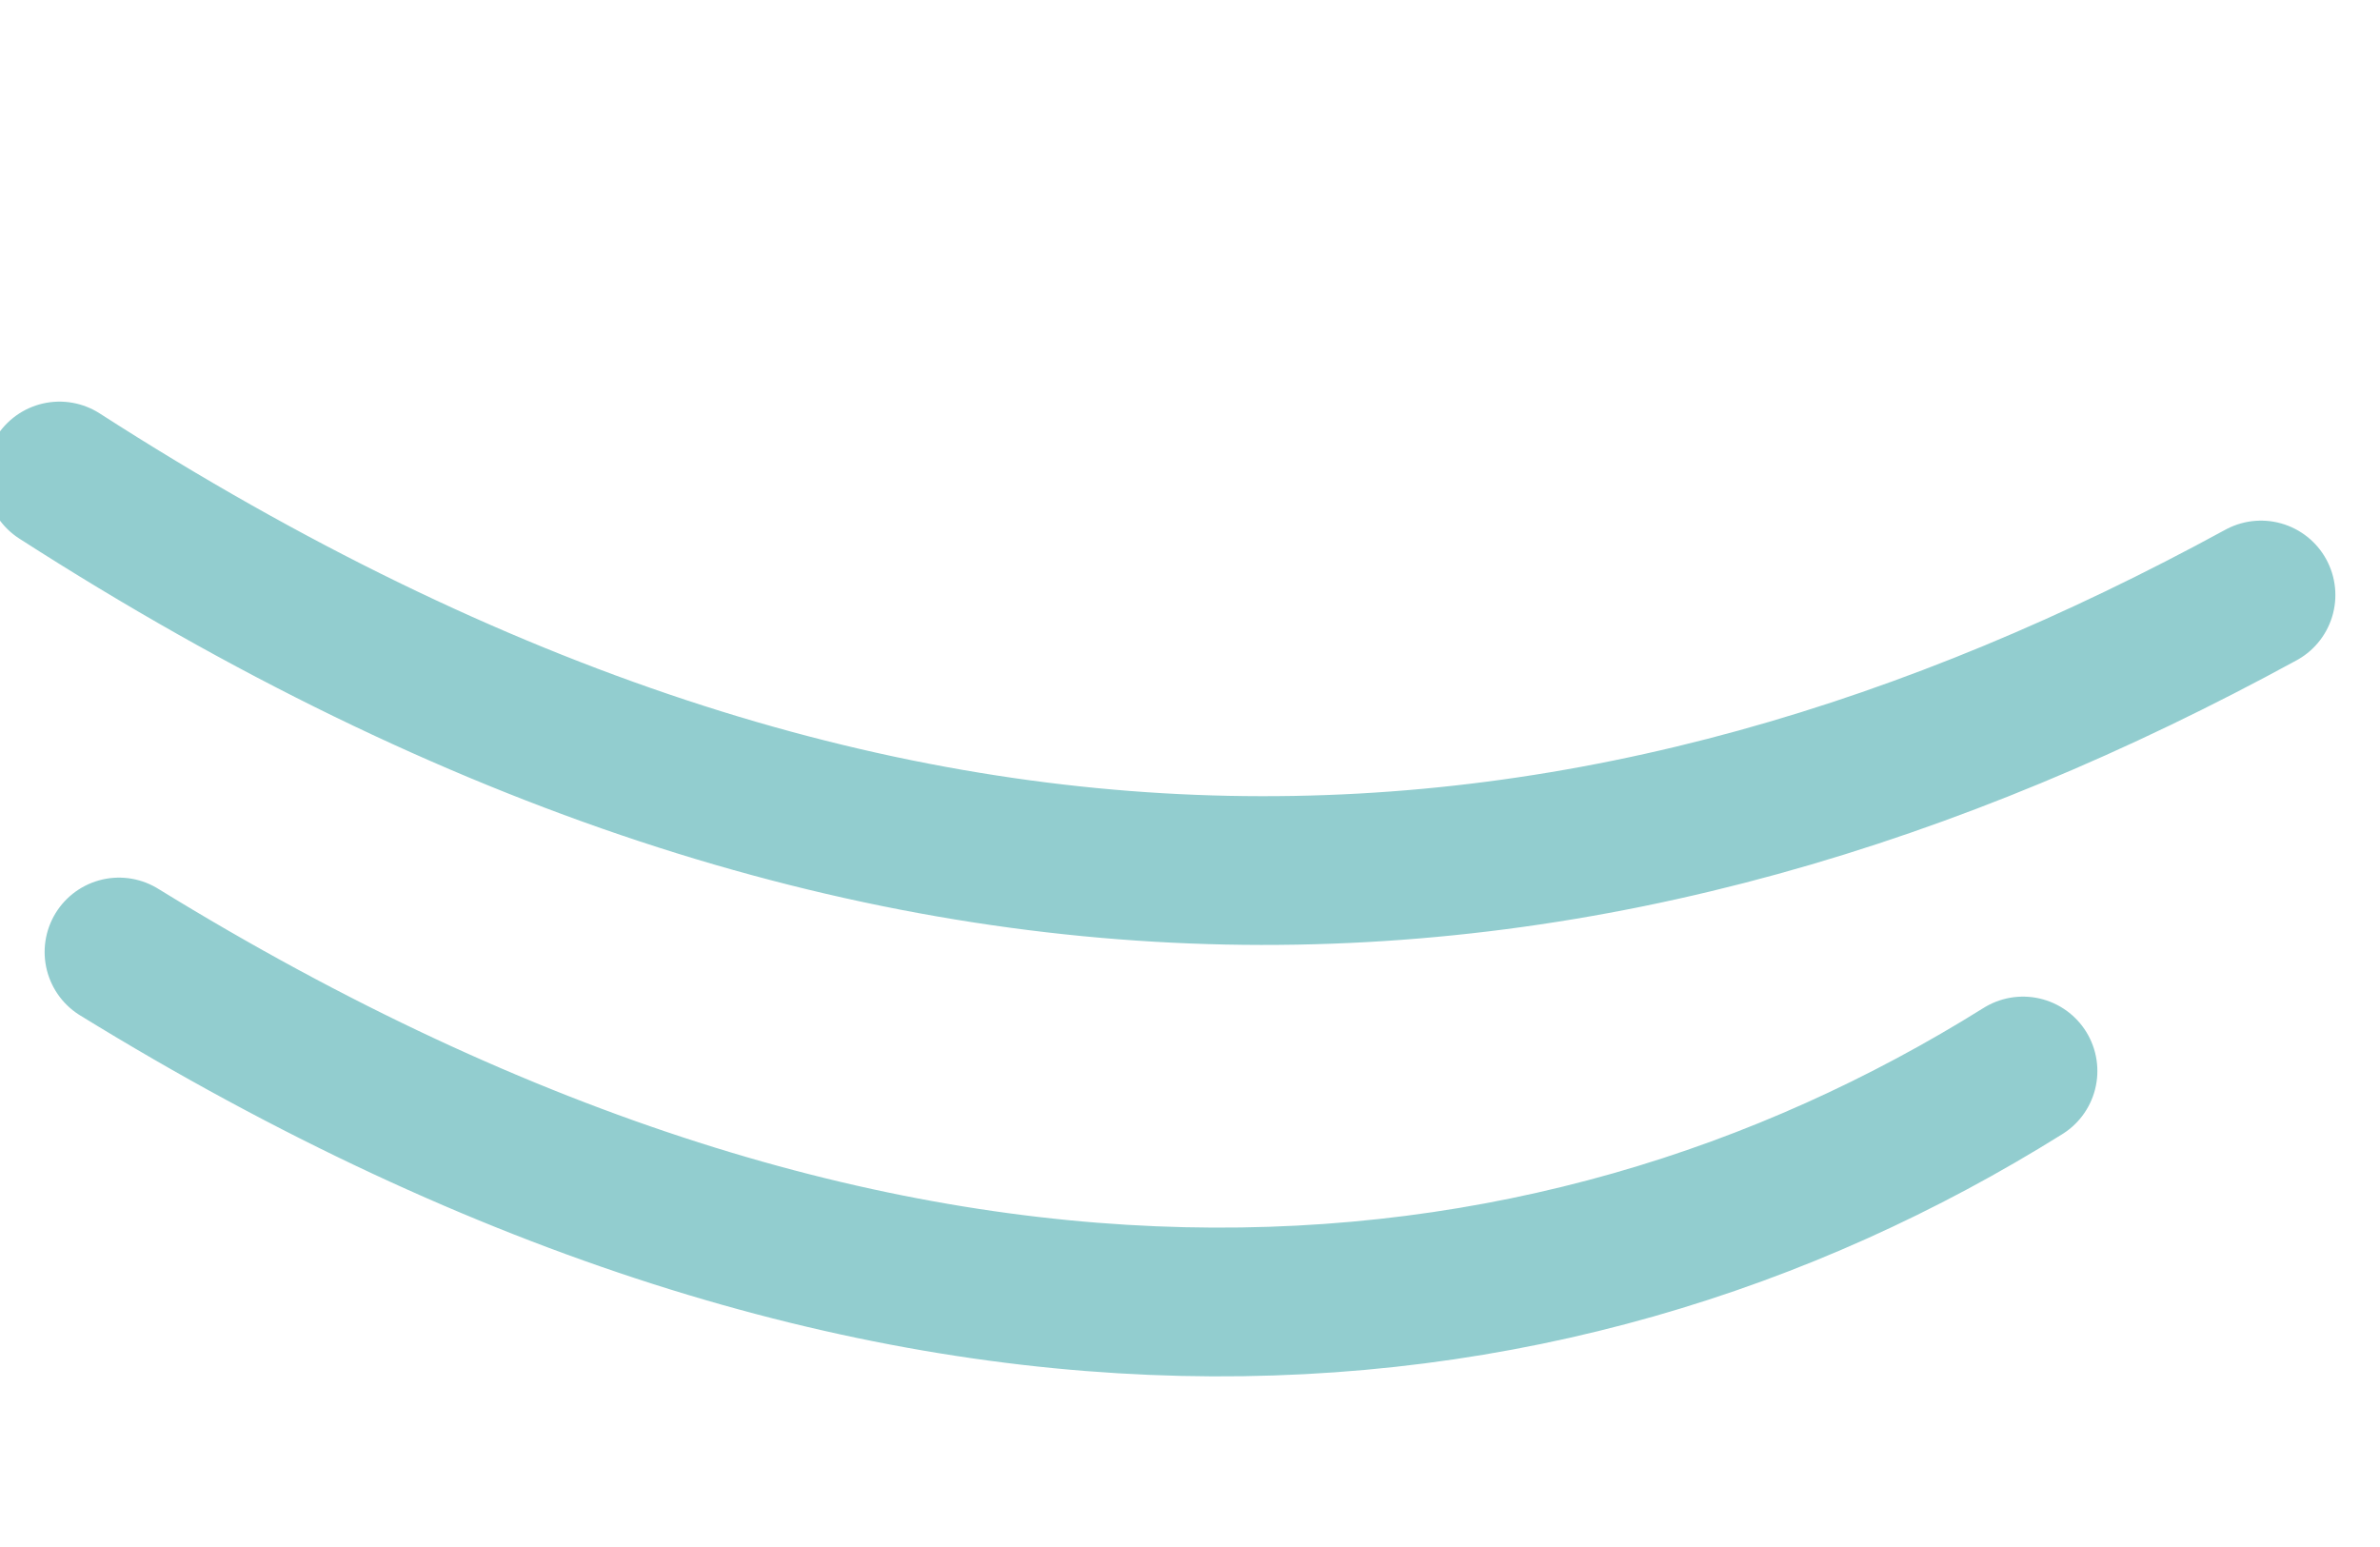
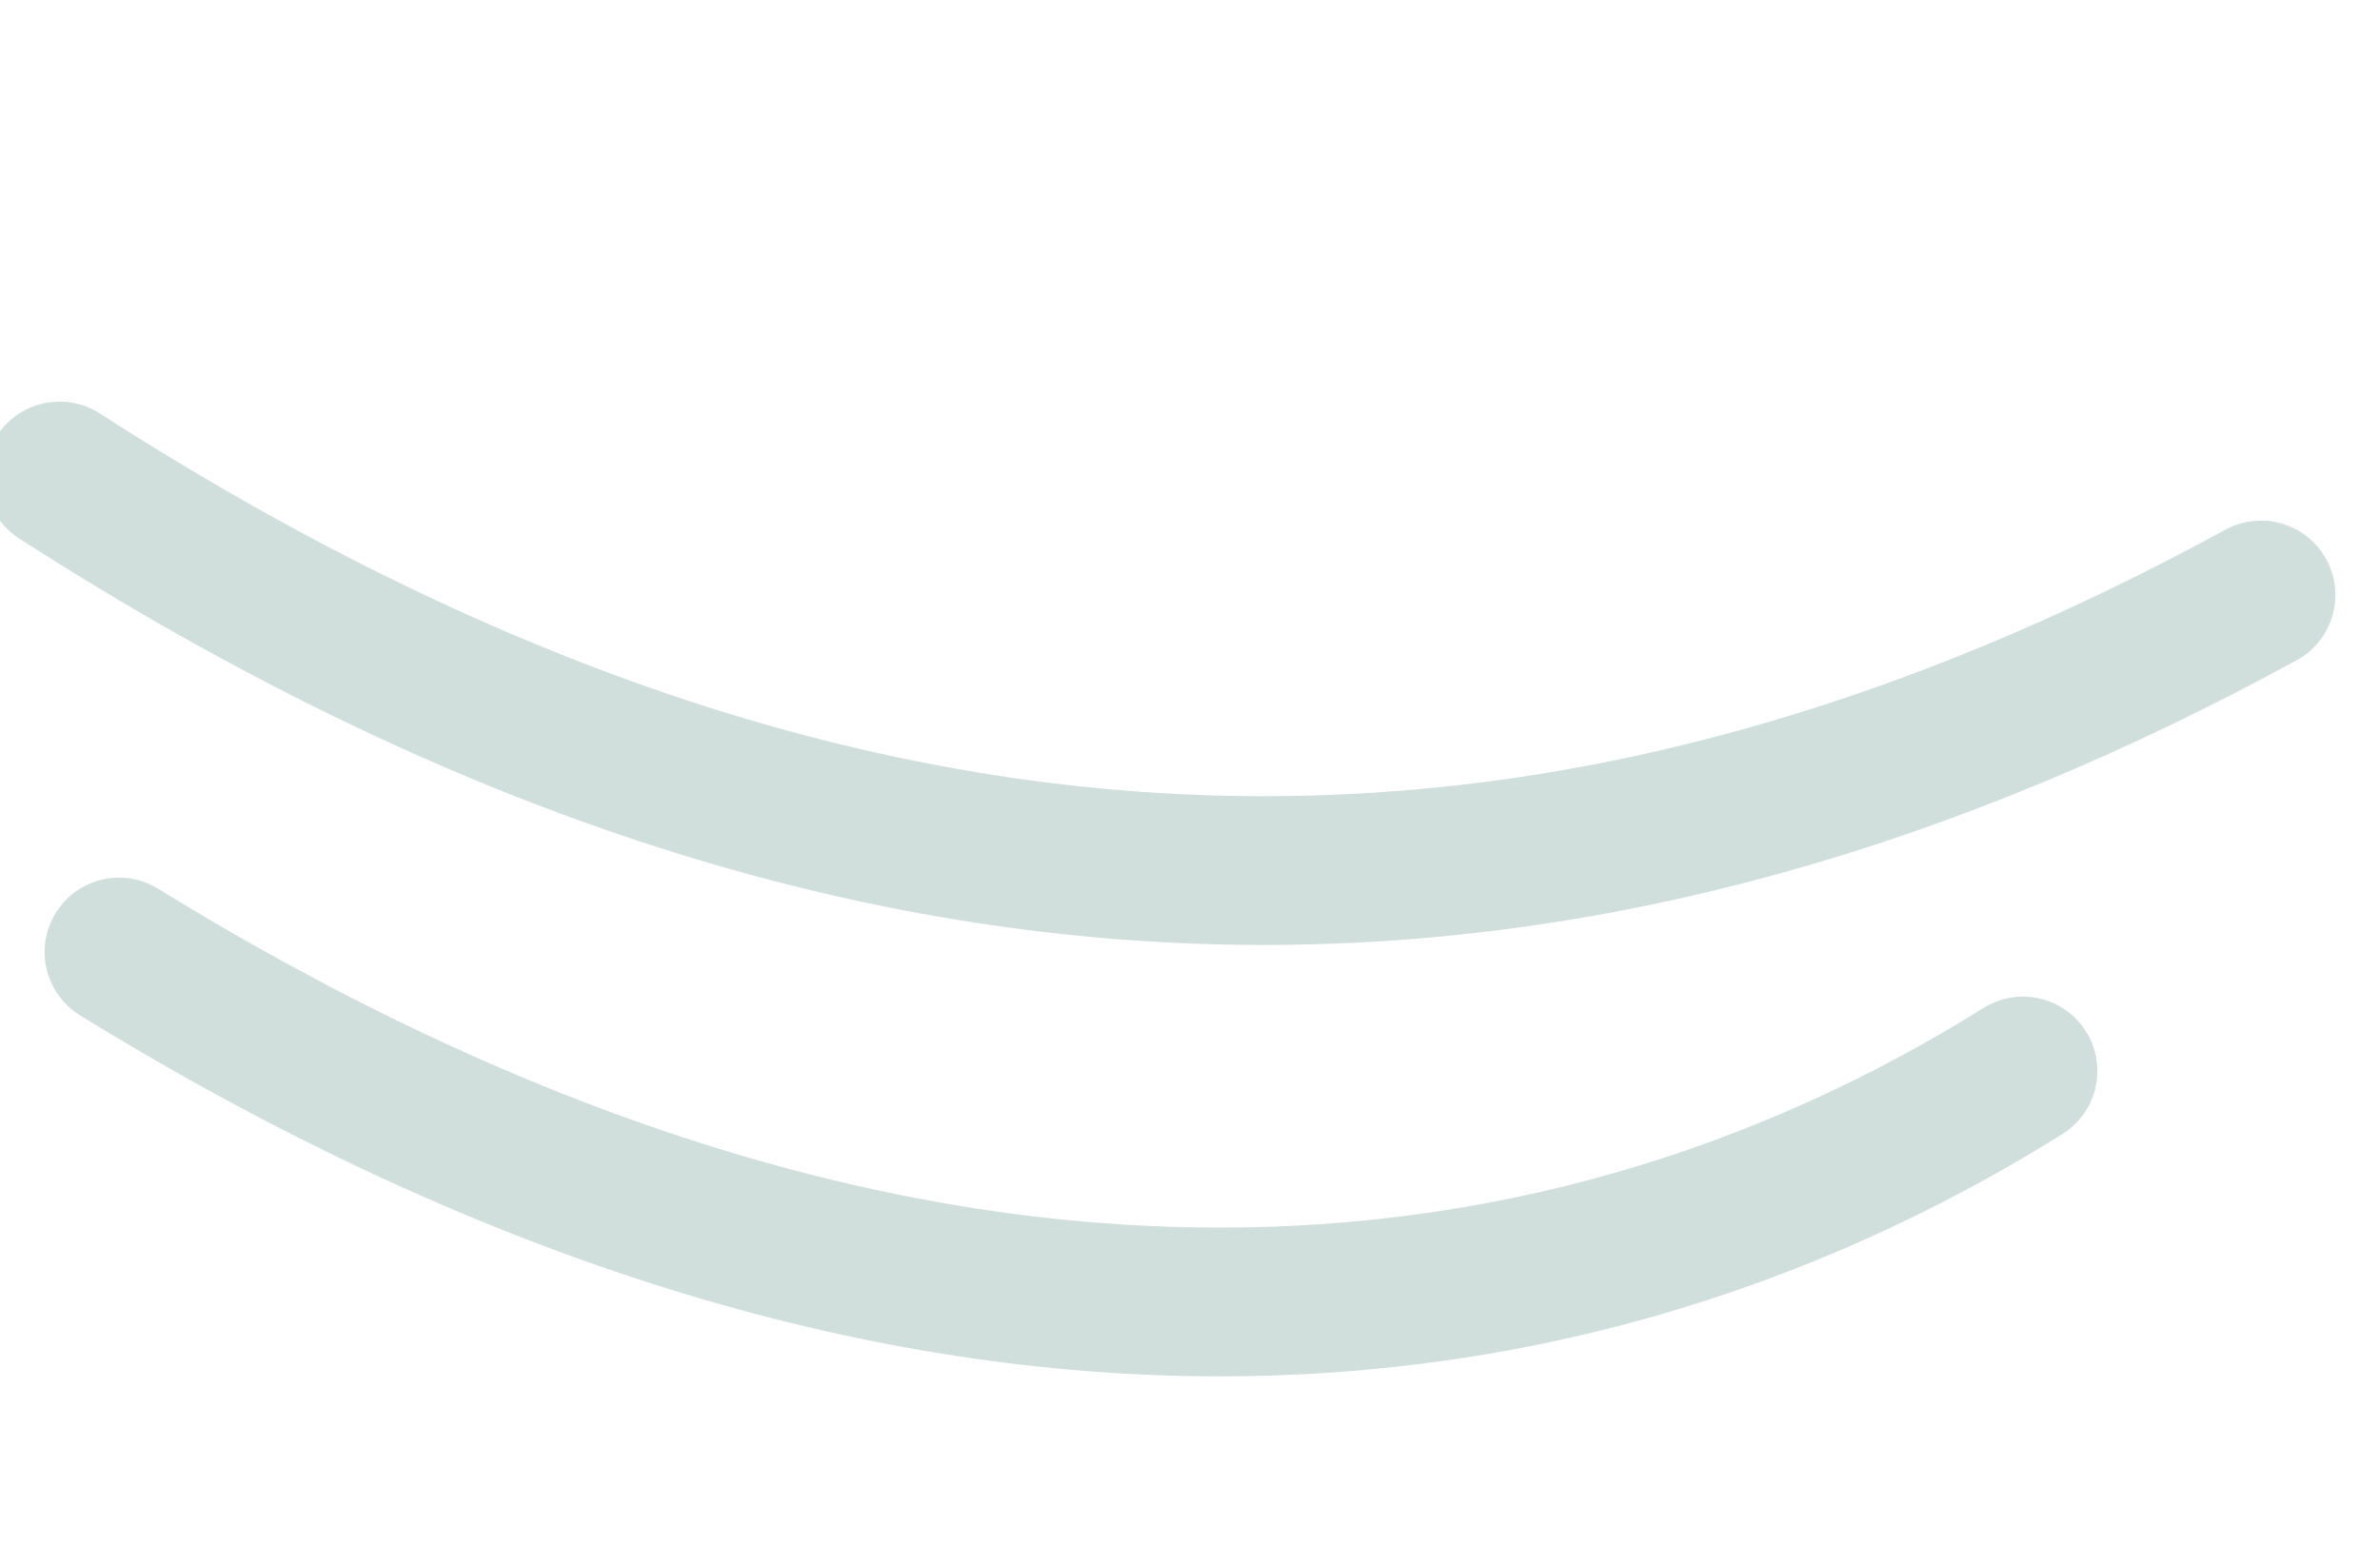
<svg xmlns="http://www.w3.org/2000/svg" width="40" height="26">
-   <path d="M1 8c14 9 26 8 37 2M2 16c13 8 24 7 32 2" fill="none" stroke="#92cdcf" stroke-width="2.5" stroke-linecap="round" />
+   <path d="M1 8c14 9 26 8 37 2M2 16c13 8 24 7 32 2" fill="none" stroke="#d0dfdc" stroke-width="2.5" stroke-linecap="round" />
</svg>
